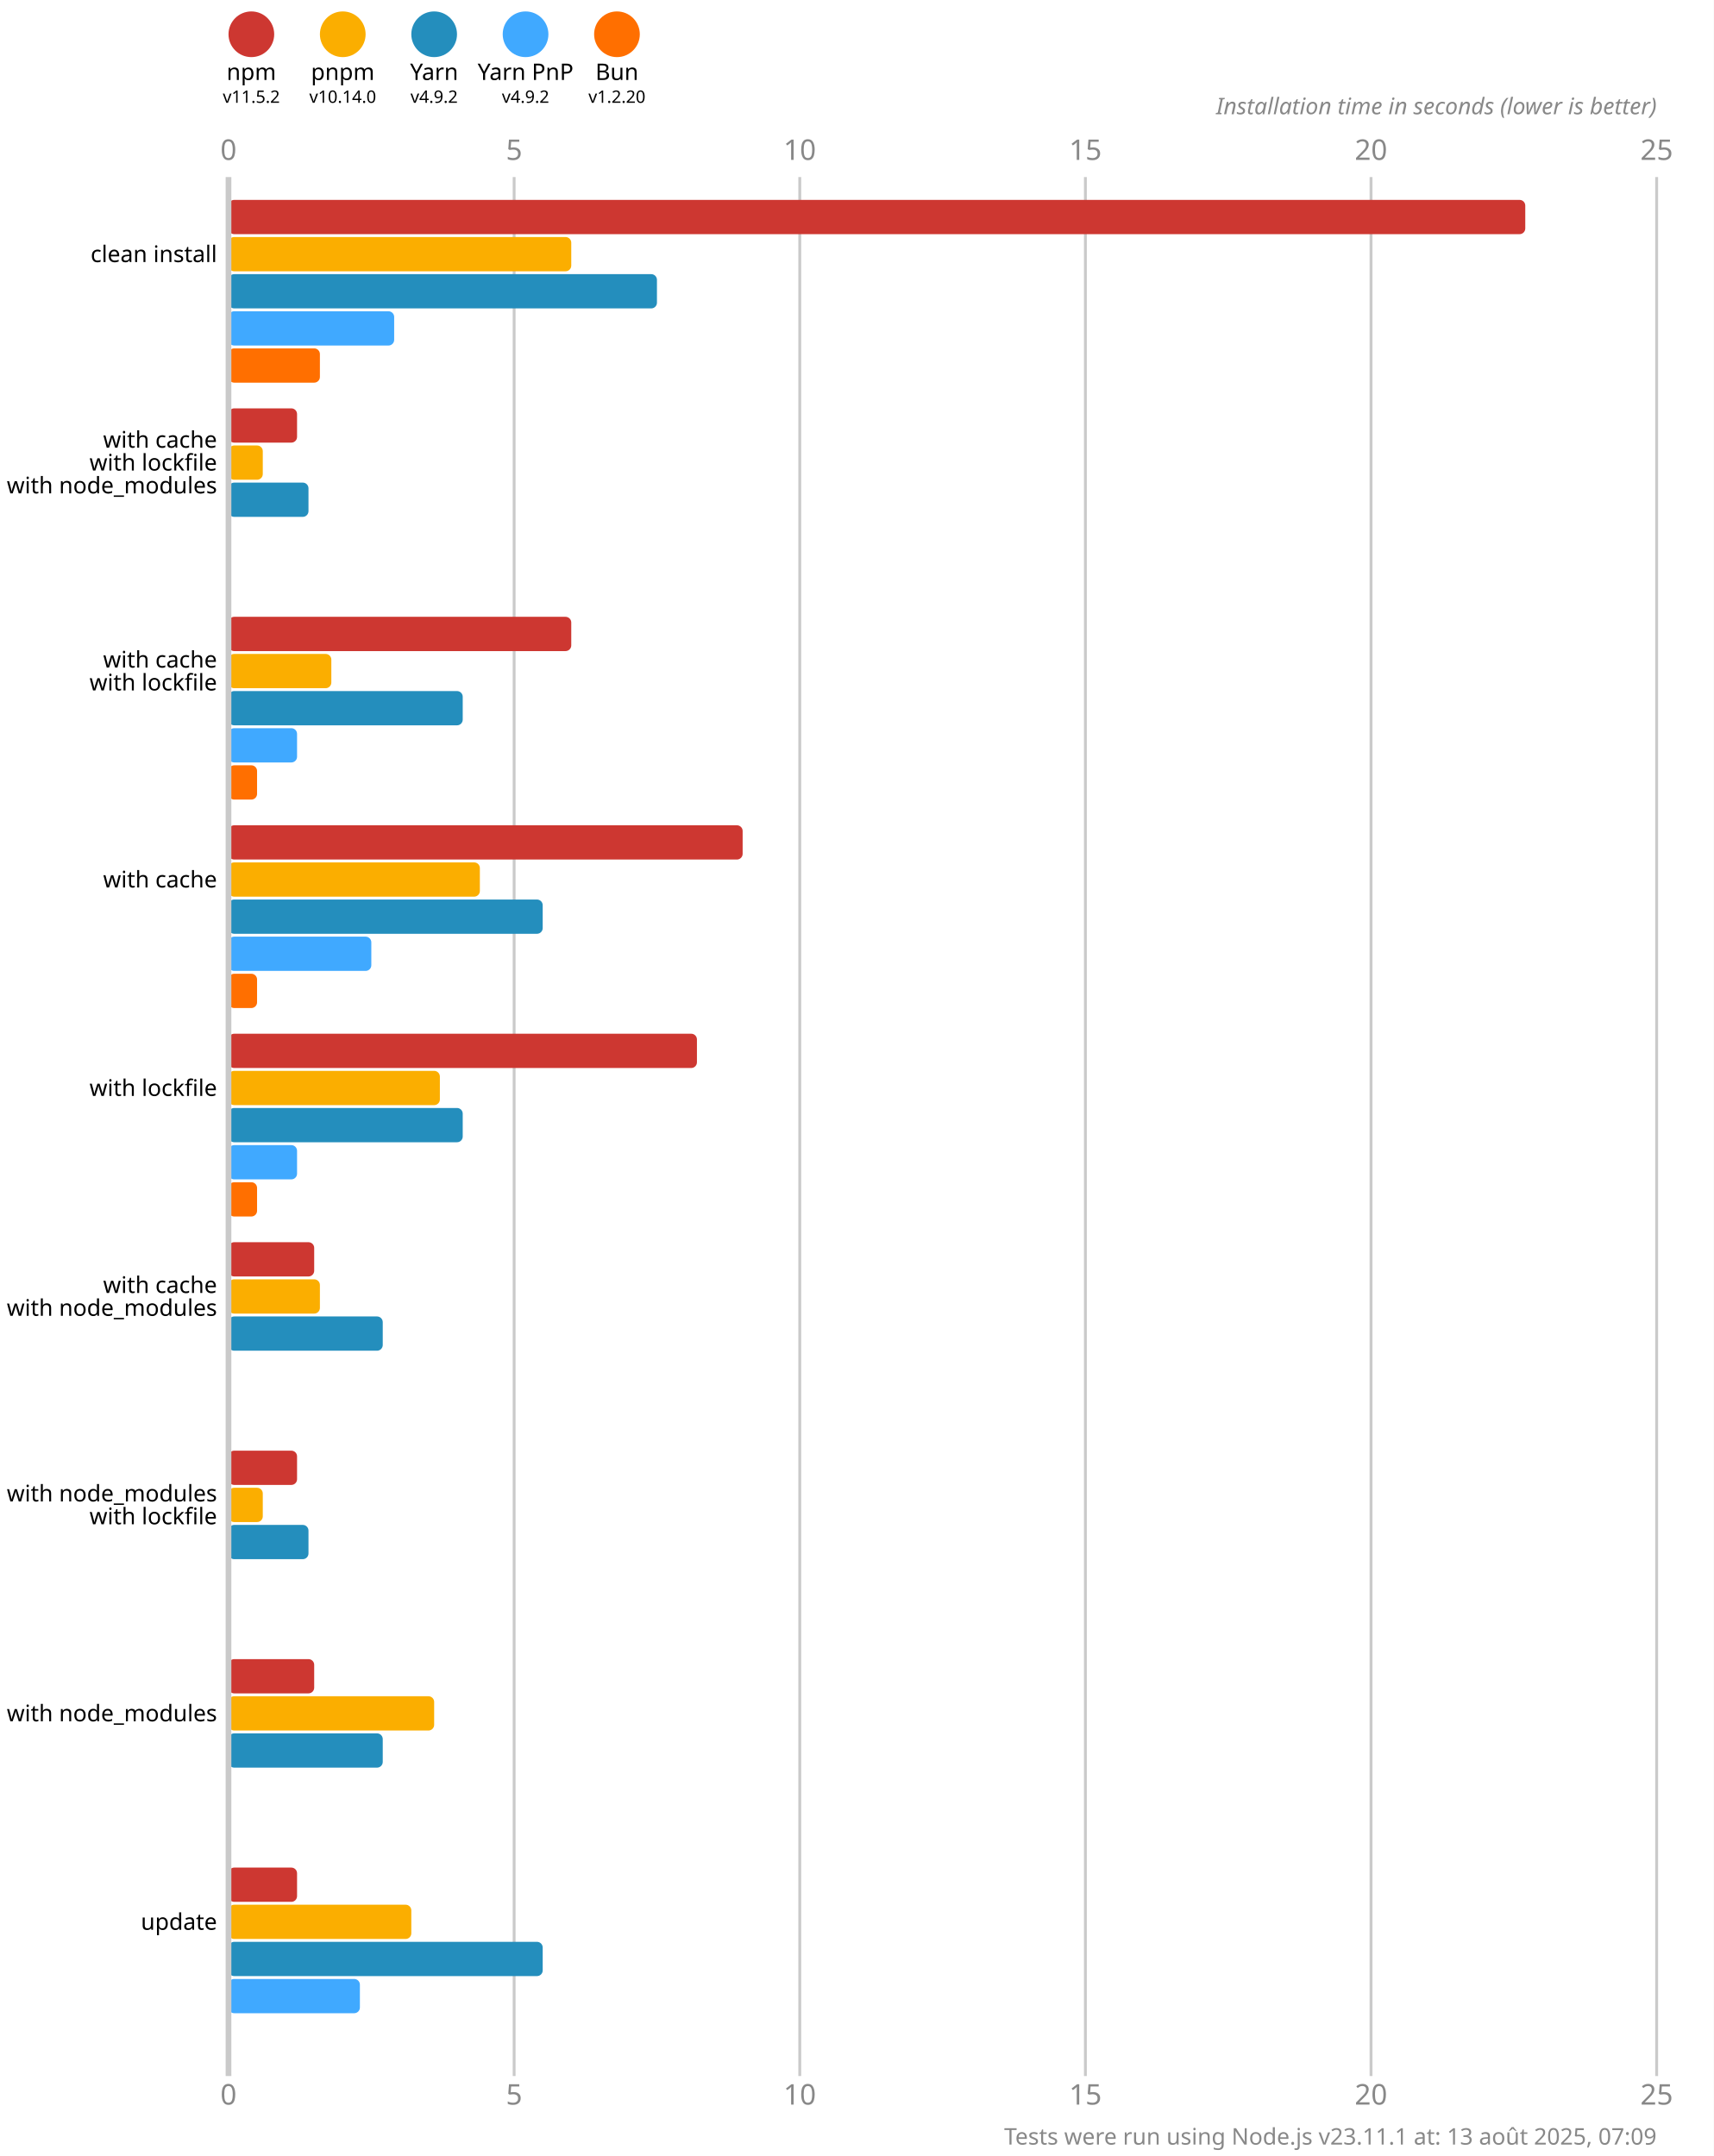
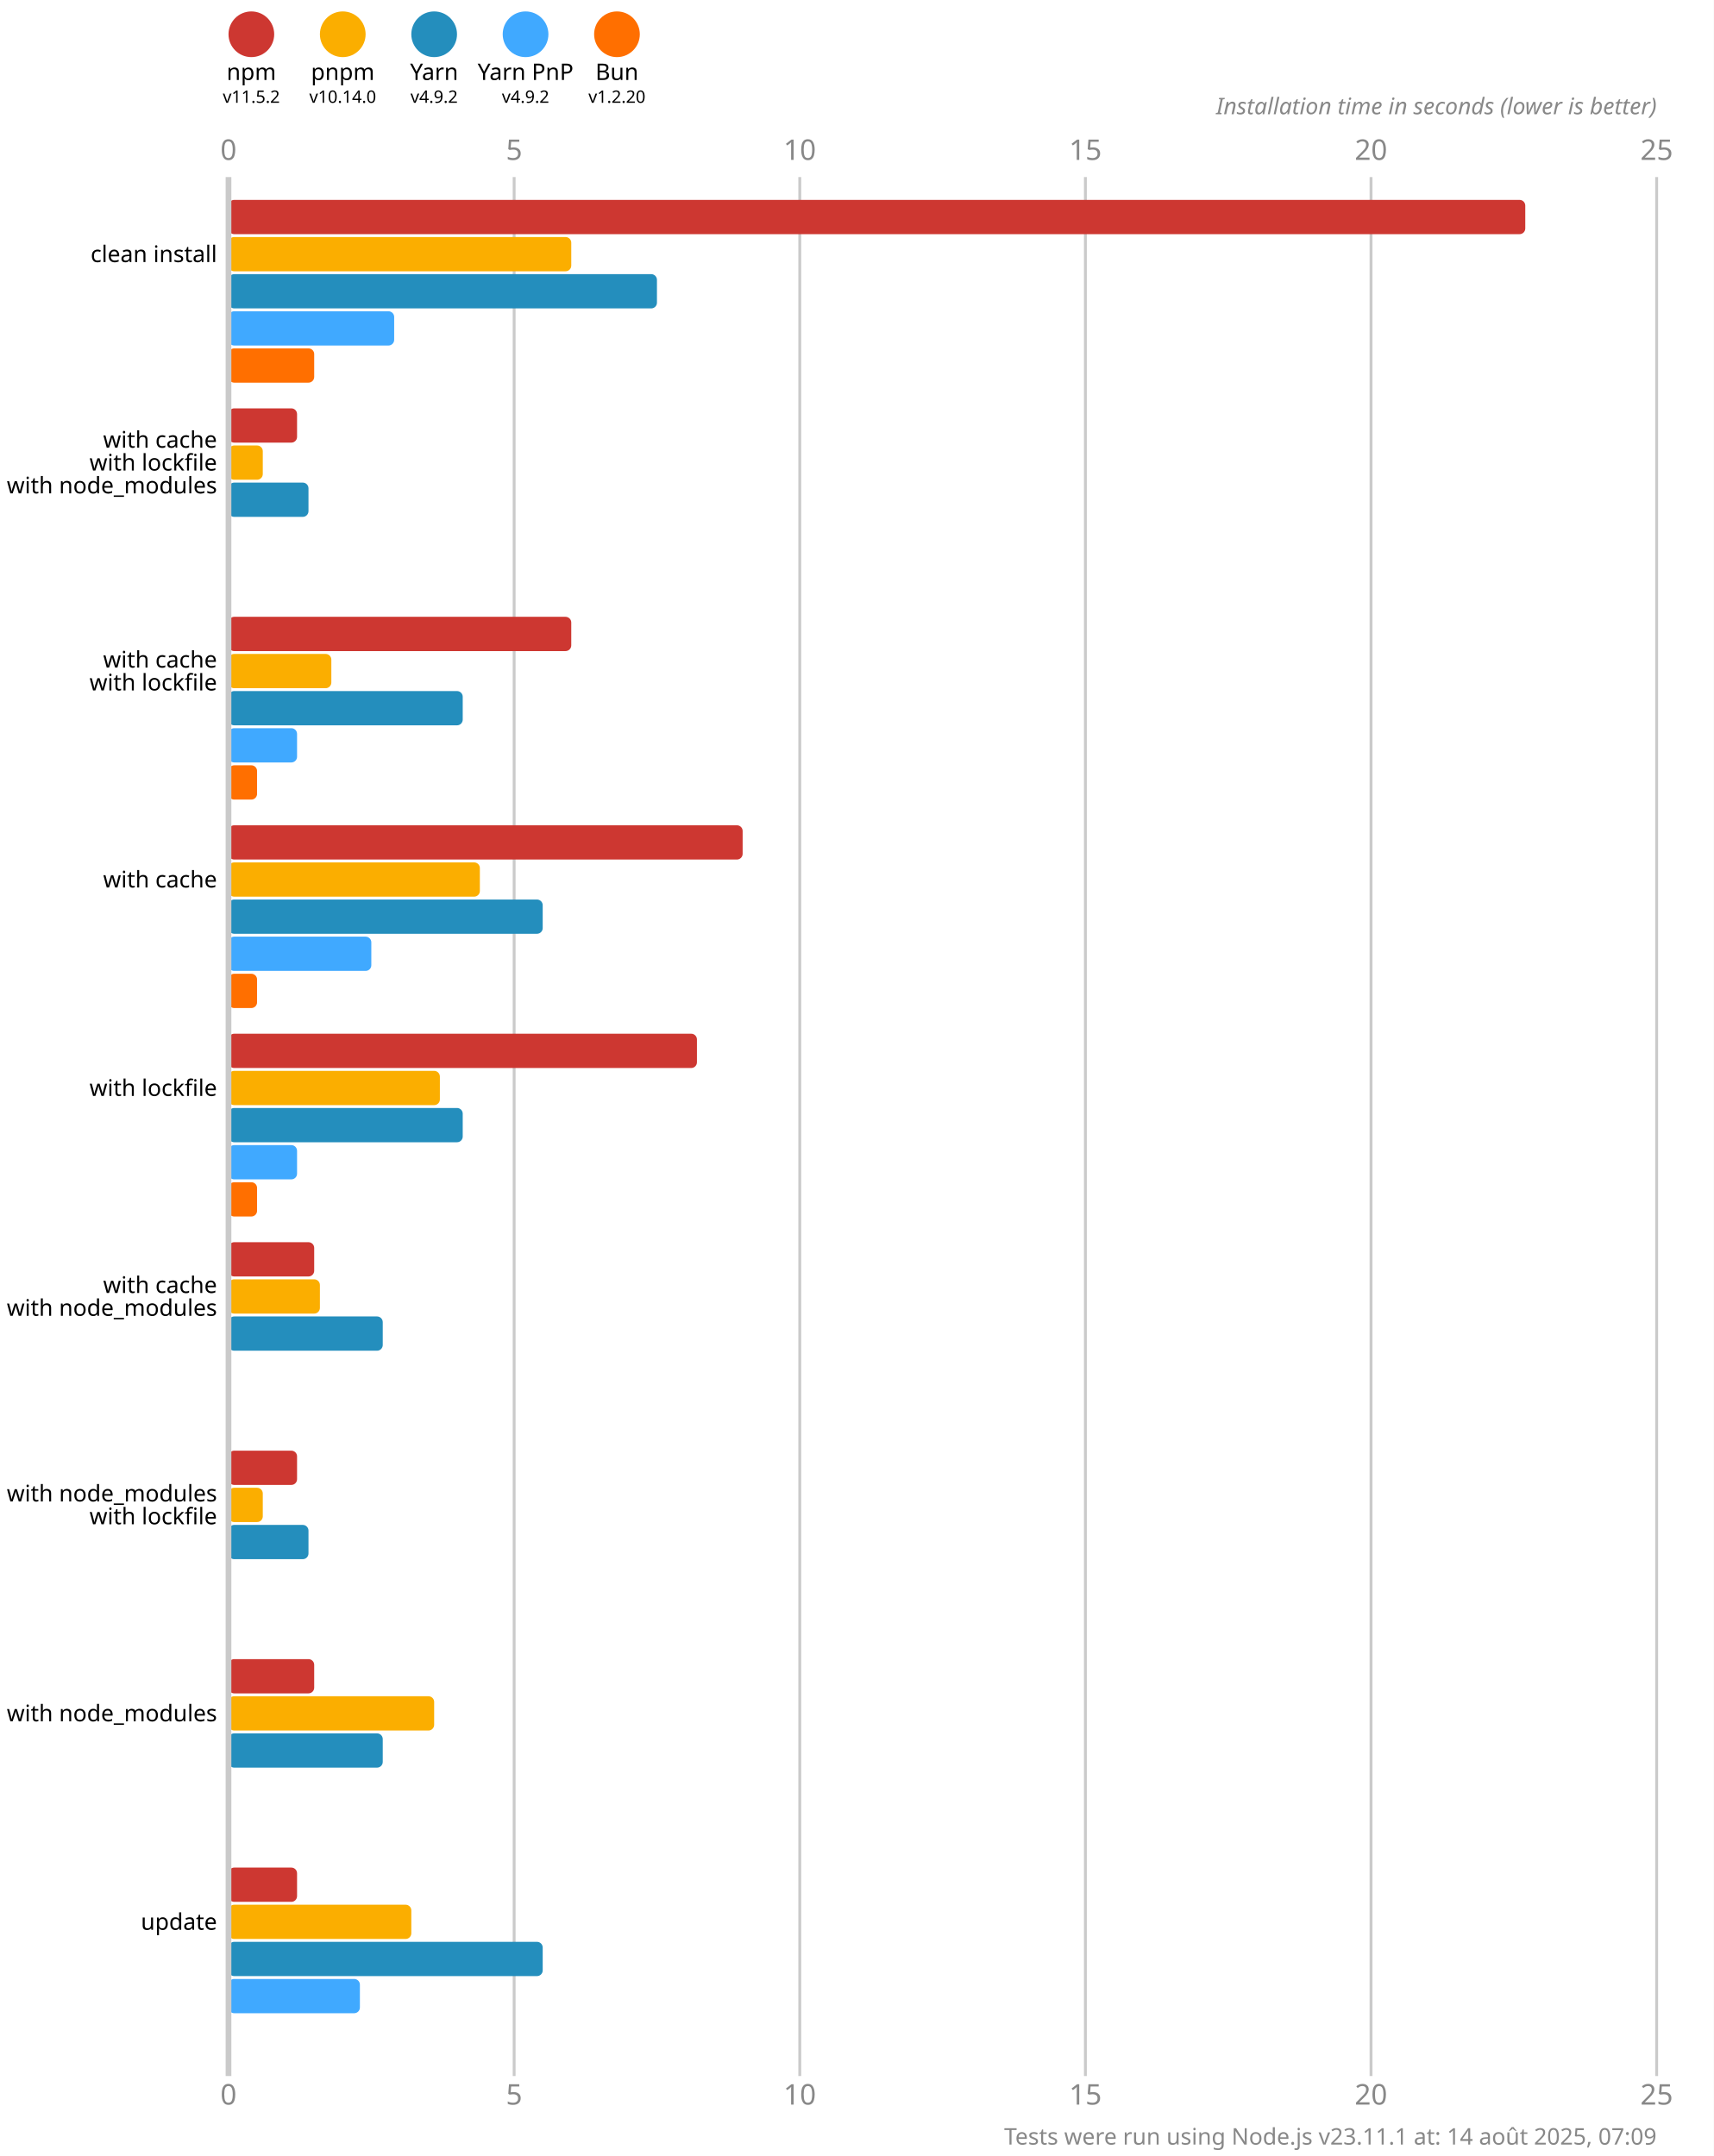
<svg xmlns="http://www.w3.org/2000/svg" version="1.1" viewBox="0 0 300 377.5">
  <style>
    .font { font-family: sans-serif; }
    .s3 { font-size: 3px; }
    .s4 { font-size: 4px; }
    .s5 { font-size: 5px; }
    .line { stroke: #cacaca; }
    .width { stroke-width: 0.5; }
    .text { fill: #888; }
  </style>
  <rect x="0" y="0" width="300" height="377.5" fill="#fff" />
  <circle cx="44" cy="6" r="4" fill="#cd3731" />
  <text x="44" y="14" class="font s4" text-anchor="middle">npm</text>
  <text x="44" y="18" class="font s3" text-anchor="middle">v11.5.2</text>
  <circle cx="60" cy="6" r="4" fill="#fbae00" />
  <text x="60" y="14" class="font s4" text-anchor="middle">pnpm</text>
  <text x="60" y="18" class="font s3" text-anchor="middle">v10.14.0</text>
  <circle cx="76" cy="6" r="4" fill="#248ebd" />
  <text x="76" y="14" class="font s4" text-anchor="middle">Yarn</text>
  <text x="76" y="18" class="font s3" text-anchor="middle">v4.9.2</text>
  <circle cx="92" cy="6" r="4" fill="#40a9ff" />
  <text x="92" y="14" class="font s4" text-anchor="middle">Yarn PnP</text>
  <text x="92" y="18" class="font s3" text-anchor="middle">v4.9.2</text>
  <circle cx="108" cy="6" r="4" fill="#ff6f00" />
  <text x="108" y="14" class="font s4" text-anchor="middle">Bun</text>
  <text x="108" y="18" class="font s3" text-anchor="middle">v1.2.20</text>
  <text x="40" y="28" class="font s5 text" text-anchor="middle">0</text>
  <text x="40" y="368.5" class="font s5 text" text-anchor="middle">0</text>
  <line x1="90" y1="31" x2="90" y2="363.5" class="line width" />
  <text x="90" y="28" class="font s5 text" text-anchor="middle">5</text>
  <text x="90" y="368.5" class="font s5 text" text-anchor="middle">5</text>
  <line x1="140" y1="31" x2="140" y2="363.5" class="line width" />
  <text x="140" y="28" class="font s5 text" text-anchor="middle">10</text>
  <text x="140" y="368.5" class="font s5 text" text-anchor="middle">10</text>
  <line x1="190" y1="31" x2="190" y2="363.5" class="line width" />
  <text x="190" y="28" class="font s5 text" text-anchor="middle">15</text>
  <text x="190" y="368.5" class="font s5 text" text-anchor="middle">15</text>
  <line x1="240" y1="31" x2="240" y2="363.5" class="line width" />
  <text x="240" y="28" class="font s5 text" text-anchor="middle">20</text>
  <text x="240" y="368.5" class="font s5 text" text-anchor="middle">20</text>
  <line x1="290" y1="31" x2="290" y2="363.5" class="line width" />
  <text x="290" y="28" class="font s5 text" text-anchor="middle">25</text>
  <text x="290" y="368.5" class="font s5 text" text-anchor="middle">25</text>
  <text x="290" y="20" class="font s4 text" font-style="italic" text-anchor="end">Installation time in seconds (lower is better)</text>
  <rect x="40" y="35" width="227" height="6" fill="#cd3731" rx="1" ry="1" />
  <rect x="40" y="41.5" width="60" height="6" fill="#fbae00" rx="1" ry="1" />
  <rect x="40" y="48" width="75" height="6" fill="#248ebd" rx="1" ry="1" />
  <rect x="40" y="54.5" width="29" height="6" fill="#40a9ff" rx="1" ry="1" />
-   <rect x="40" y="61" width="16" height="6" fill="#ff6f00" rx="1" ry="1" />
+   <rect x="40" y="61" width="15" height="6" fill="#ff6f00" rx="1" ry="1" />
  <rect x="40" y="71.5" width="12" height="6" fill="#cd3731" rx="1" ry="1" />
  <rect x="40" y="78" width="6" height="6" fill="#fbae00" rx="1" ry="1" />
  <rect x="40" y="84.5" width="14" height="6" fill="#248ebd" rx="1" ry="1" />
  <rect x="40" y="91" width="0" height="6" fill="#40a9ff" rx="1" ry="1" />
  <rect x="40" y="97.5" width="0" height="6" fill="#ff6f00" rx="1" ry="1" />
  <rect x="40" y="108" width="60" height="6" fill="#cd3731" rx="1" ry="1" />
  <rect x="40" y="114.5" width="18" height="6" fill="#fbae00" rx="1" ry="1" />
  <rect x="40" y="121" width="41" height="6" fill="#248ebd" rx="1" ry="1" />
  <rect x="40" y="127.5" width="12" height="6" fill="#40a9ff" rx="1" ry="1" />
  <rect x="40" y="134" width="5" height="6" fill="#ff6f00" rx="1" ry="1" />
  <rect x="40" y="144.5" width="90" height="6" fill="#cd3731" rx="1" ry="1" />
  <rect x="40" y="151" width="44" height="6" fill="#fbae00" rx="1" ry="1" />
  <rect x="40" y="157.5" width="55" height="6" fill="#248ebd" rx="1" ry="1" />
  <rect x="40" y="164" width="25" height="6" fill="#40a9ff" rx="1" ry="1" />
  <rect x="40" y="170.5" width="5" height="6" fill="#ff6f00" rx="1" ry="1" />
  <rect x="40" y="181" width="82" height="6" fill="#cd3731" rx="1" ry="1" />
  <rect x="40" y="187.5" width="37" height="6" fill="#fbae00" rx="1" ry="1" />
  <rect x="40" y="194" width="41" height="6" fill="#248ebd" rx="1" ry="1" />
  <rect x="40" y="200.5" width="12" height="6" fill="#40a9ff" rx="1" ry="1" />
  <rect x="40" y="207" width="5" height="6" fill="#ff6f00" rx="1" ry="1" />
  <rect x="40" y="217.5" width="15" height="6" fill="#cd3731" rx="1" ry="1" />
  <rect x="40" y="224" width="16" height="6" fill="#fbae00" rx="1" ry="1" />
  <rect x="40" y="230.5" width="27" height="6" fill="#248ebd" rx="1" ry="1" />
  <rect x="40" y="237" width="0" height="6" fill="#40a9ff" rx="1" ry="1" />
  <rect x="40" y="243.5" width="0" height="6" fill="#ff6f00" rx="1" ry="1" />
  <rect x="40" y="254" width="12" height="6" fill="#cd3731" rx="1" ry="1" />
  <rect x="40" y="260.5" width="6" height="6" fill="#fbae00" rx="1" ry="1" />
  <rect x="40" y="267" width="14" height="6" fill="#248ebd" rx="1" ry="1" />
  <rect x="40" y="273.5" width="0" height="6" fill="#40a9ff" rx="1" ry="1" />
  <rect x="40" y="280" width="0" height="6" fill="#ff6f00" rx="1" ry="1" />
  <rect x="40" y="290.5" width="15" height="6" fill="#cd3731" rx="1" ry="1" />
  <rect x="40" y="297" width="36" height="6" fill="#fbae00" rx="1" ry="1" />
  <rect x="40" y="303.5" width="27" height="6" fill="#248ebd" rx="1" ry="1" />
  <rect x="40" y="310" width="0" height="6" fill="#40a9ff" rx="1" ry="1" />
  <rect x="40" y="316.5" width="0" height="6" fill="#ff6f00" rx="1" ry="1" />
  <rect x="40" y="327" width="12" height="6" fill="#cd3731" rx="1" ry="1" />
  <rect x="40" y="333.5" width="32" height="6" fill="#fbae00" rx="1" ry="1" />
  <rect x="40" y="340" width="55" height="6" fill="#248ebd" rx="1" ry="1" />
  <rect x="40" y="346.5" width="23" height="6" fill="#40a9ff" rx="1" ry="1" />
  <rect x="40" y="353" width="0" height="6" fill="#ff6f00" rx="1" ry="1" />
  <line x1="40" y1="31" x2="40" y2="363.5" class="line" />
  <text x="38" y="44.5" class="font s4" dominant-baseline="middle" text-anchor="end">clean install</text>
  <text x="38" y="77" class="font s4" dominant-baseline="middle" text-anchor="end">with cache</text>
  <text x="38" y="81" class="font s4" dominant-baseline="middle" text-anchor="end">with lockfile</text>
  <text x="38" y="85" class="font s4" dominant-baseline="middle" text-anchor="end">with node_modules</text>
  <text x="38" y="115.5" class="font s4" dominant-baseline="middle" text-anchor="end">with cache</text>
  <text x="38" y="119.5" class="font s4" dominant-baseline="middle" text-anchor="end">with lockfile</text>
  <text x="38" y="154" class="font s4" dominant-baseline="middle" text-anchor="end">with cache</text>
  <text x="38" y="190.5" class="font s4" dominant-baseline="middle" text-anchor="end">with lockfile</text>
  <text x="38" y="225" class="font s4" dominant-baseline="middle" text-anchor="end">with cache</text>
  <text x="38" y="229" class="font s4" dominant-baseline="middle" text-anchor="end">with node_modules</text>
  <text x="38" y="261.5" class="font s4" dominant-baseline="middle" text-anchor="end">with node_modules</text>
  <text x="38" y="265.5" class="font s4" dominant-baseline="middle" text-anchor="end">with lockfile</text>
  <text x="38" y="300" class="font s4" dominant-baseline="middle" text-anchor="end">with node_modules</text>
  <text x="38" y="336.5" class="font s4" dominant-baseline="middle" text-anchor="end">update</text>
-   <text x="290" y="375.5" class="font s4 text" text-anchor="end">Tests were run using Node.js v23.11.1 at: 13 août 2025, 07:09</text>
+   <text x="290" y="375.5" class="font s4 text" text-anchor="end">Tests were run using Node.js v23.11.1 at: 14 août 2025, 07:09</text>
</svg>
